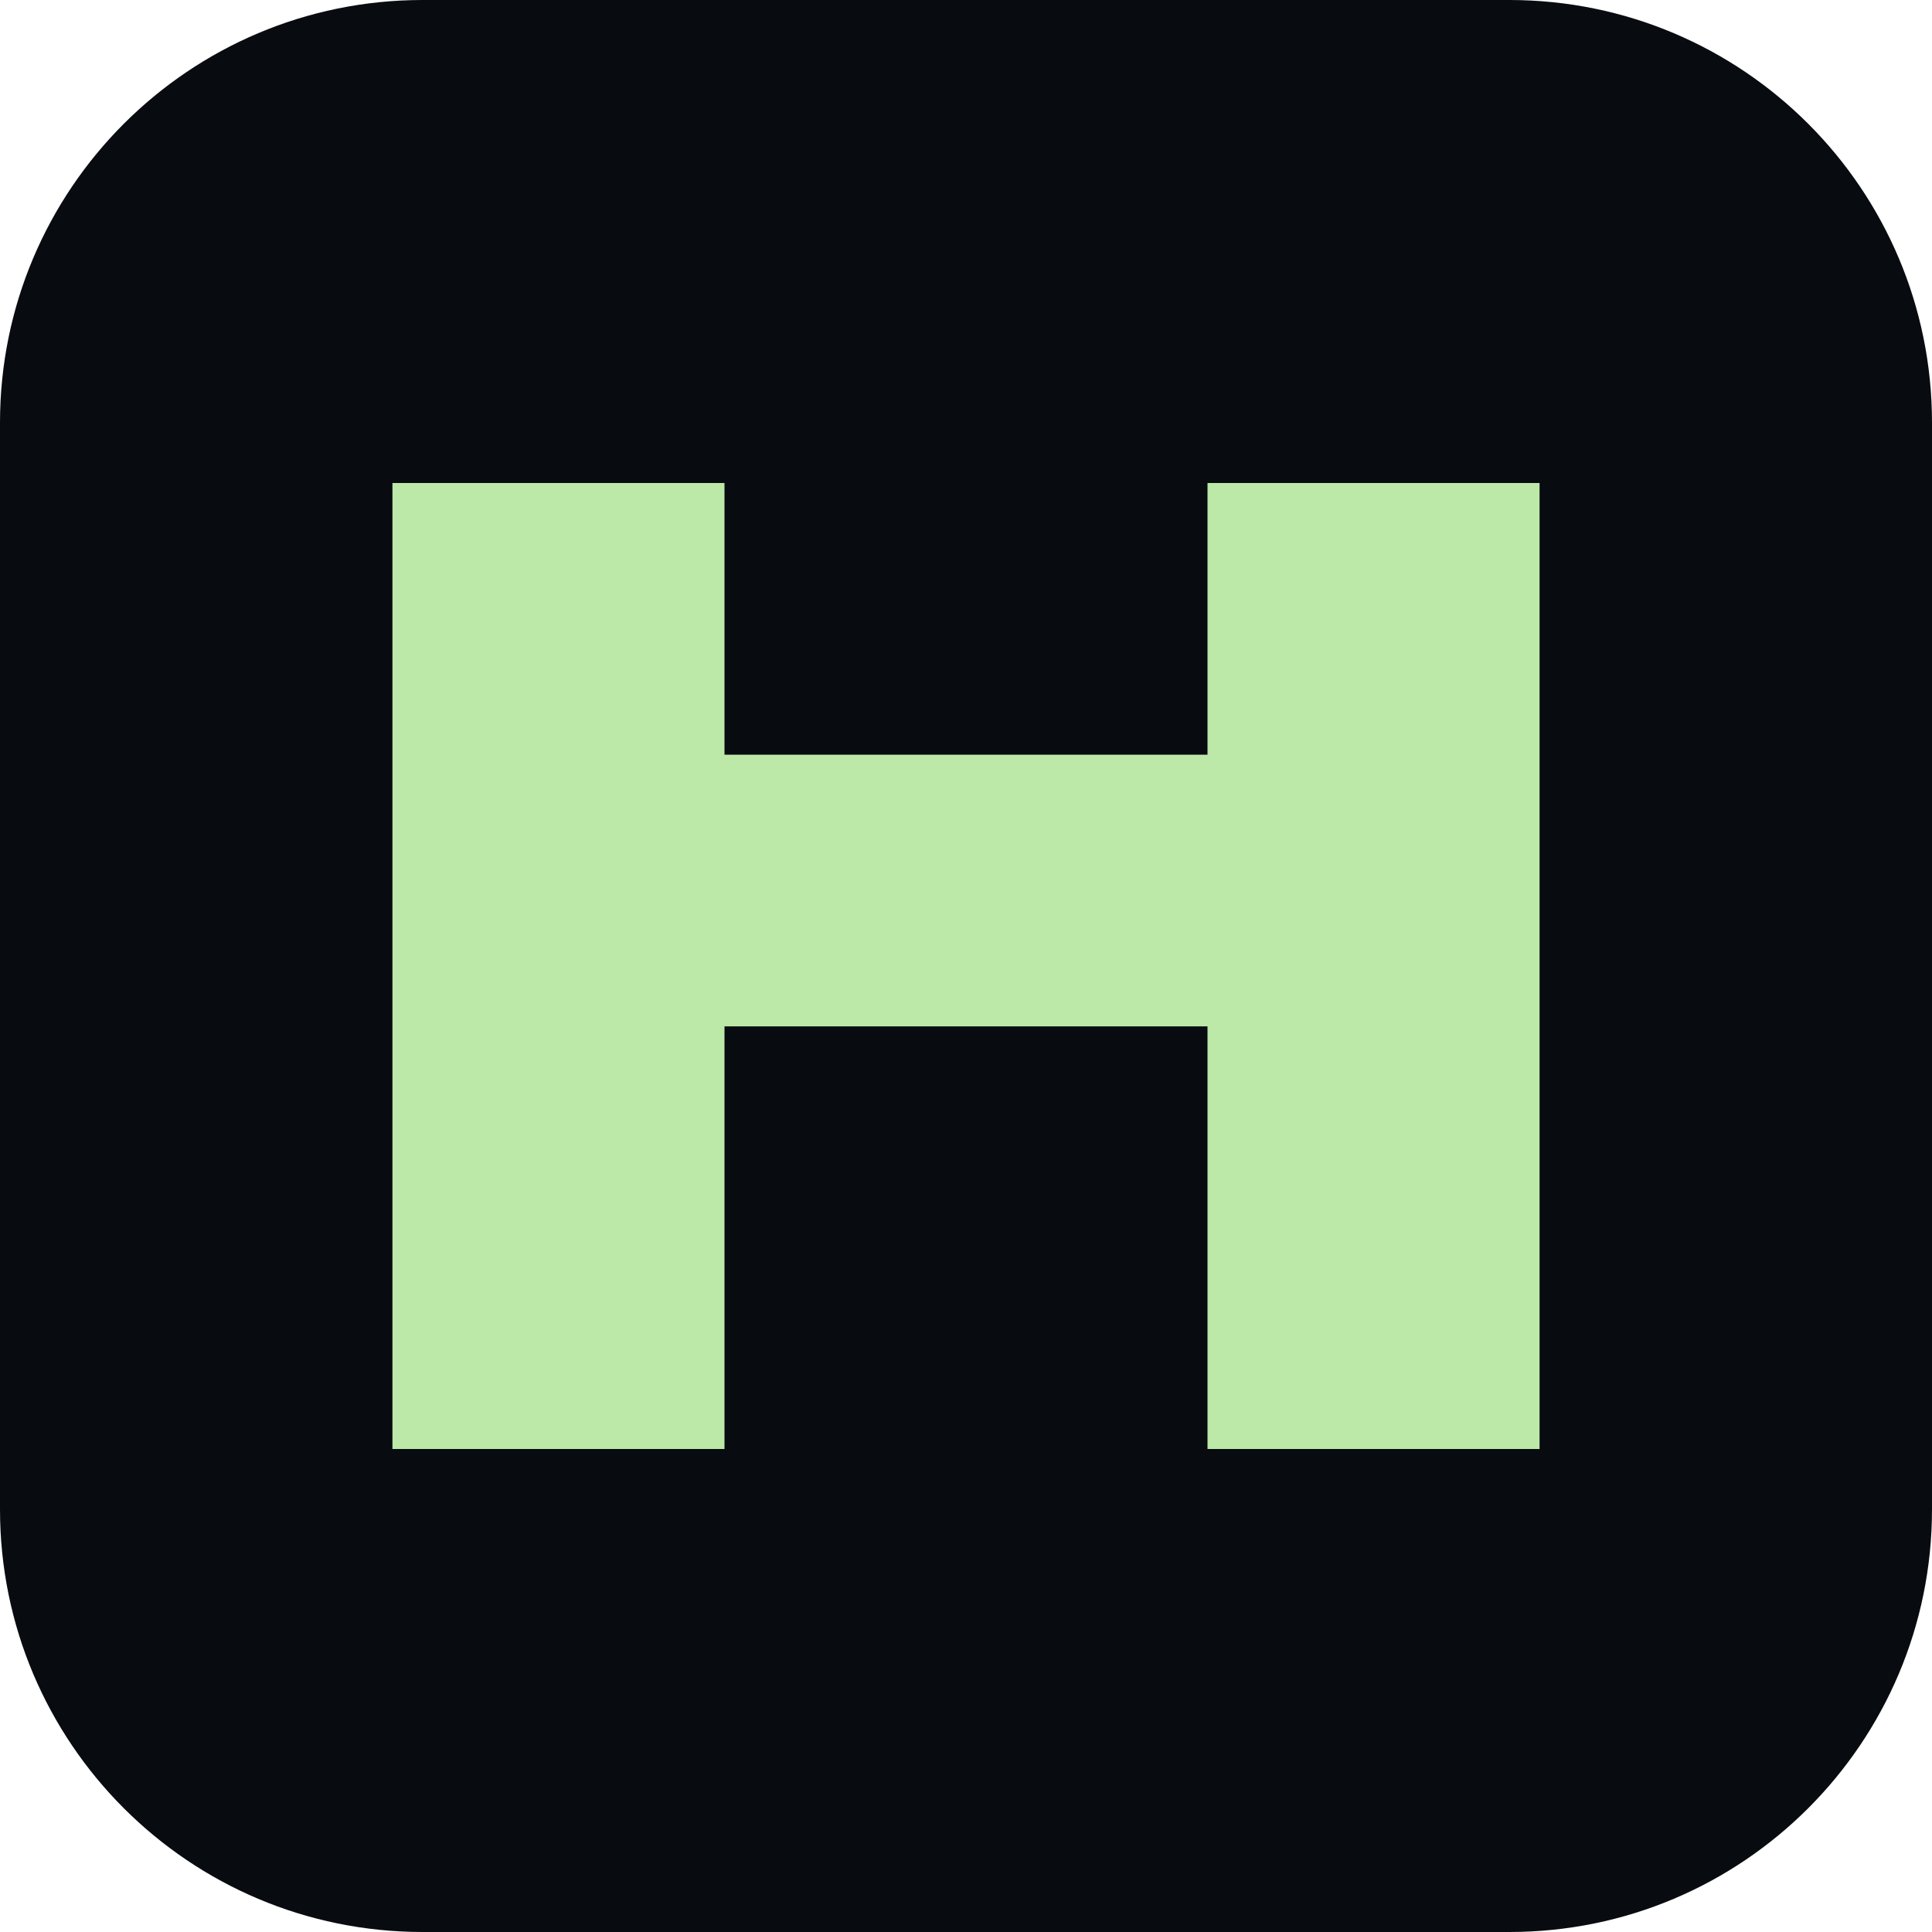
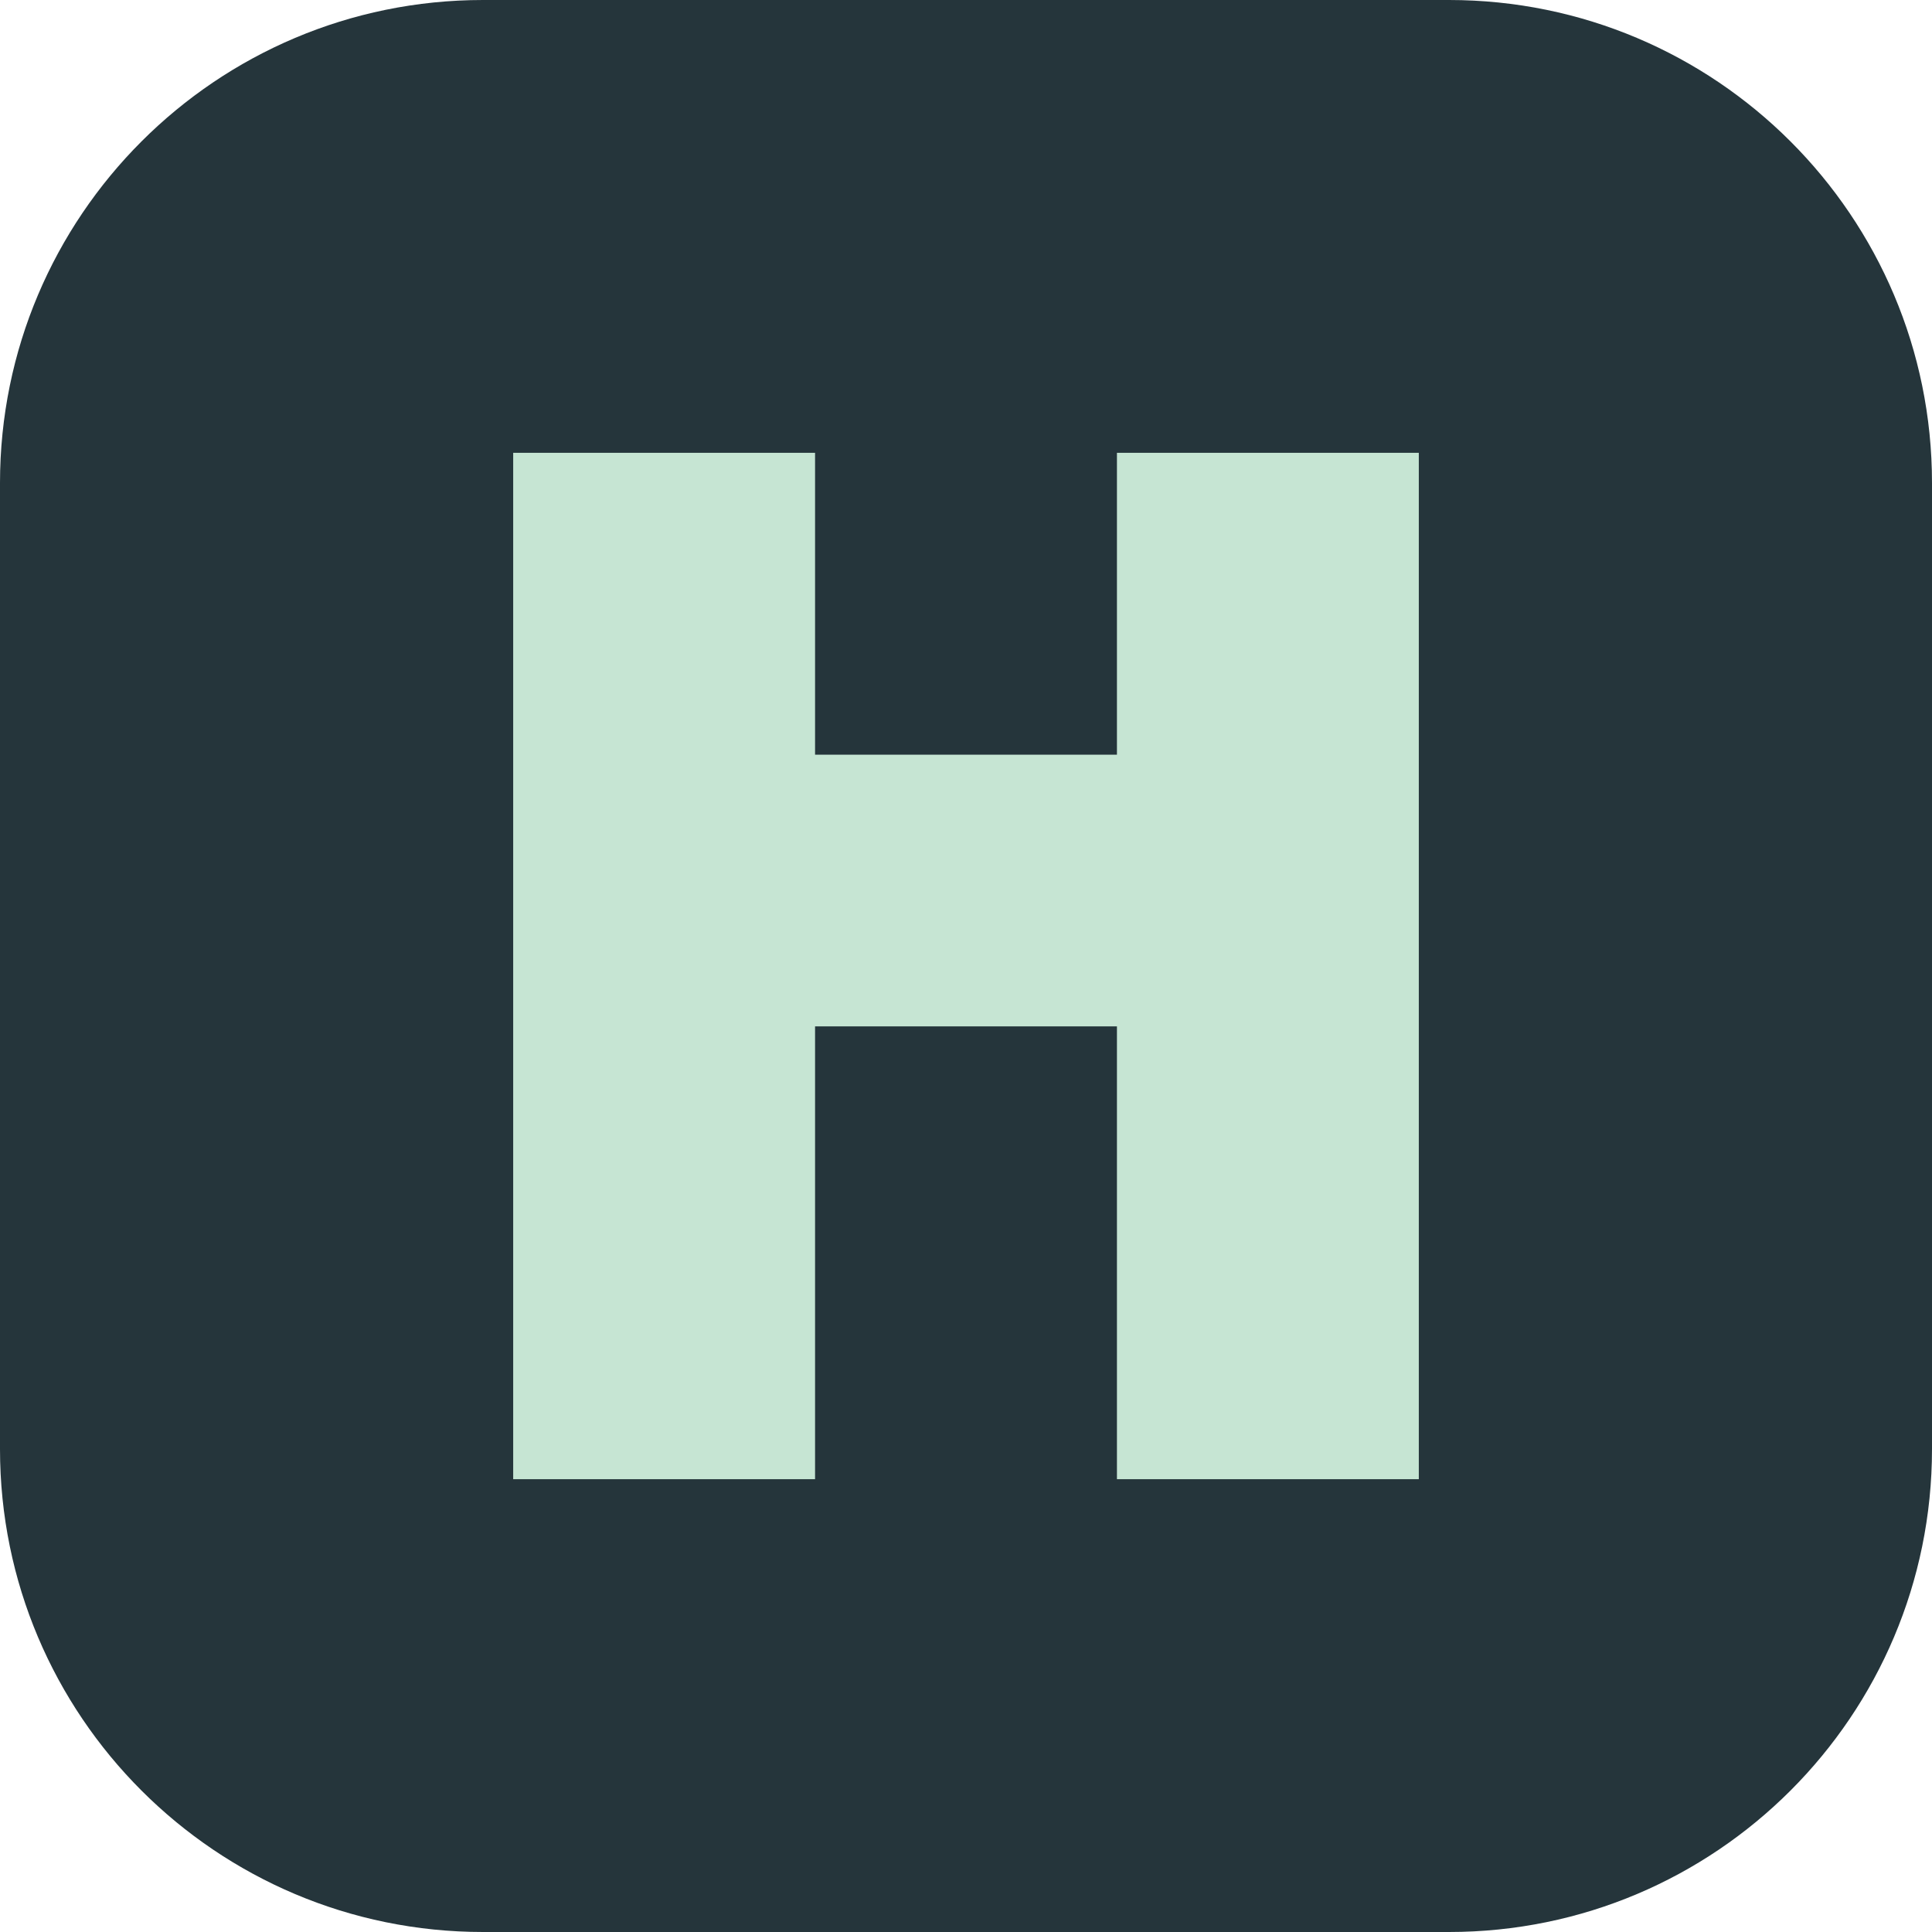
<svg xmlns="http://www.w3.org/2000/svg" viewBox="0 0 64 64">
-   <rect width="64" height="64" rx="14" fill="#080c10" />
-   <path d="M13 16v32h11V34h16v14h11V16H40v9H24v-9z" fill="#bce8a8" />
+   <rect width="64" height="64" rx="16" fill="#25353B" />
+   <path d="M17 15v34h10V34h10v15h10V15H37v10H27V15z" fill="#C6E5D3" />
</svg>
